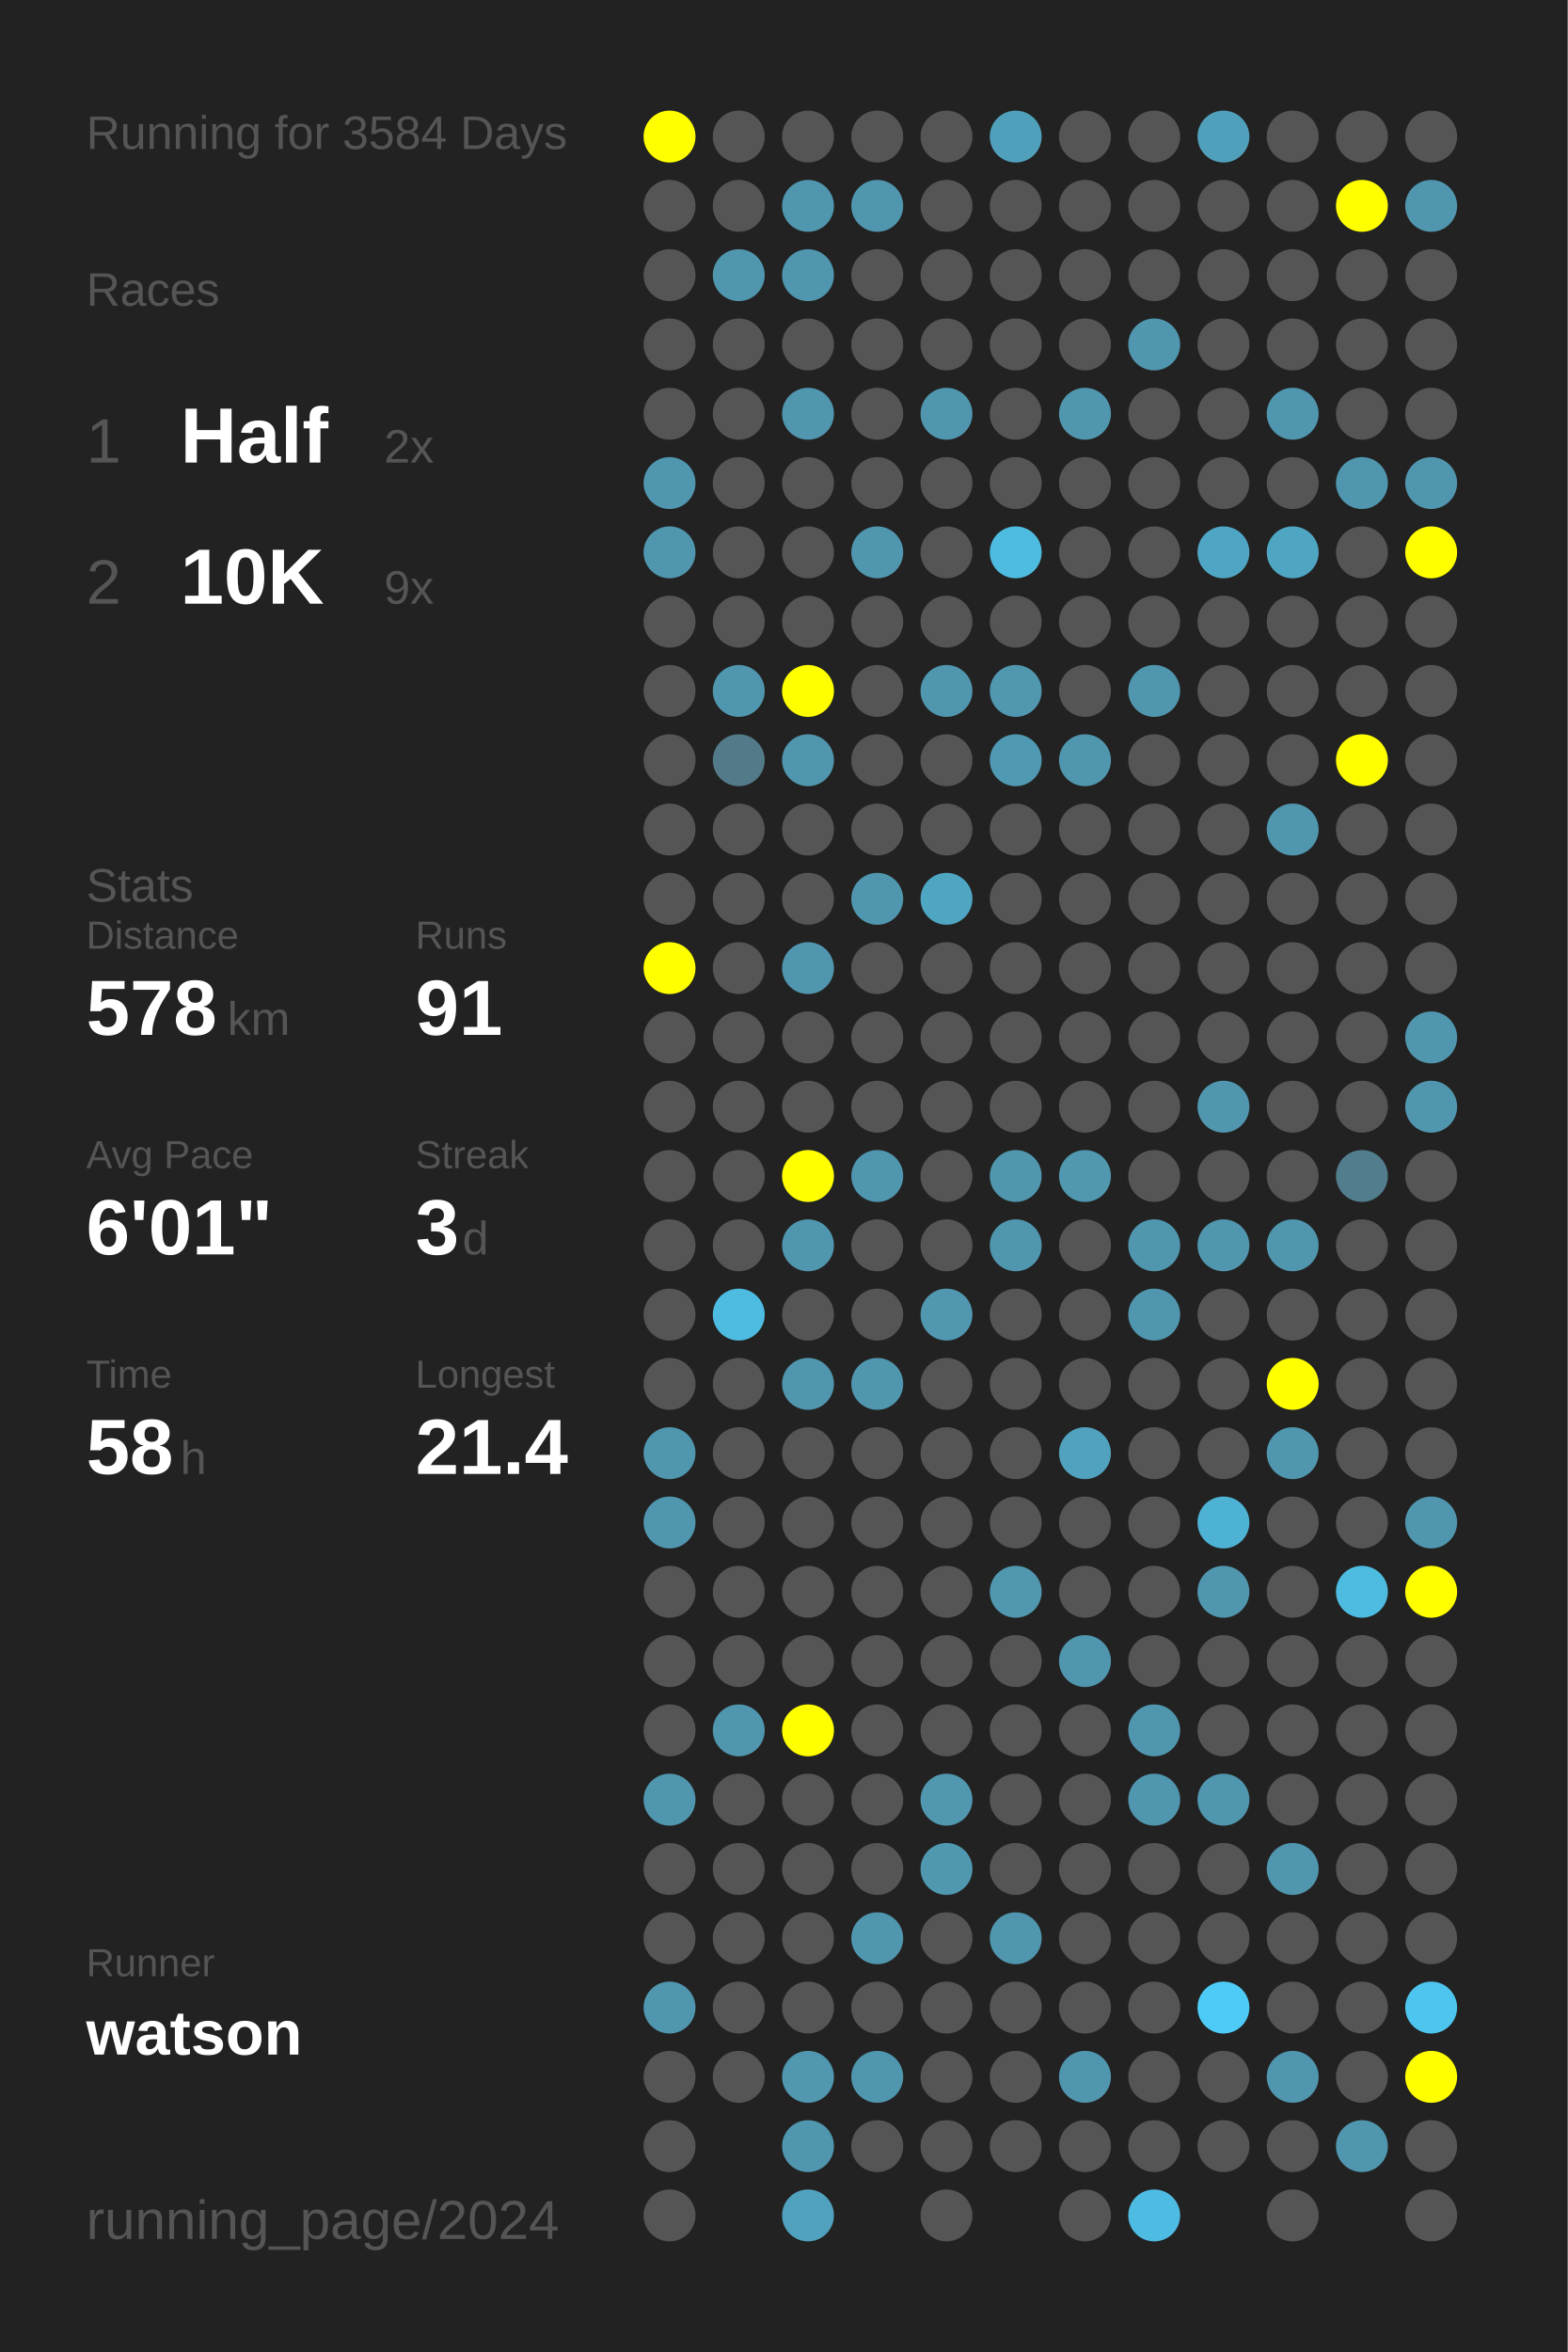
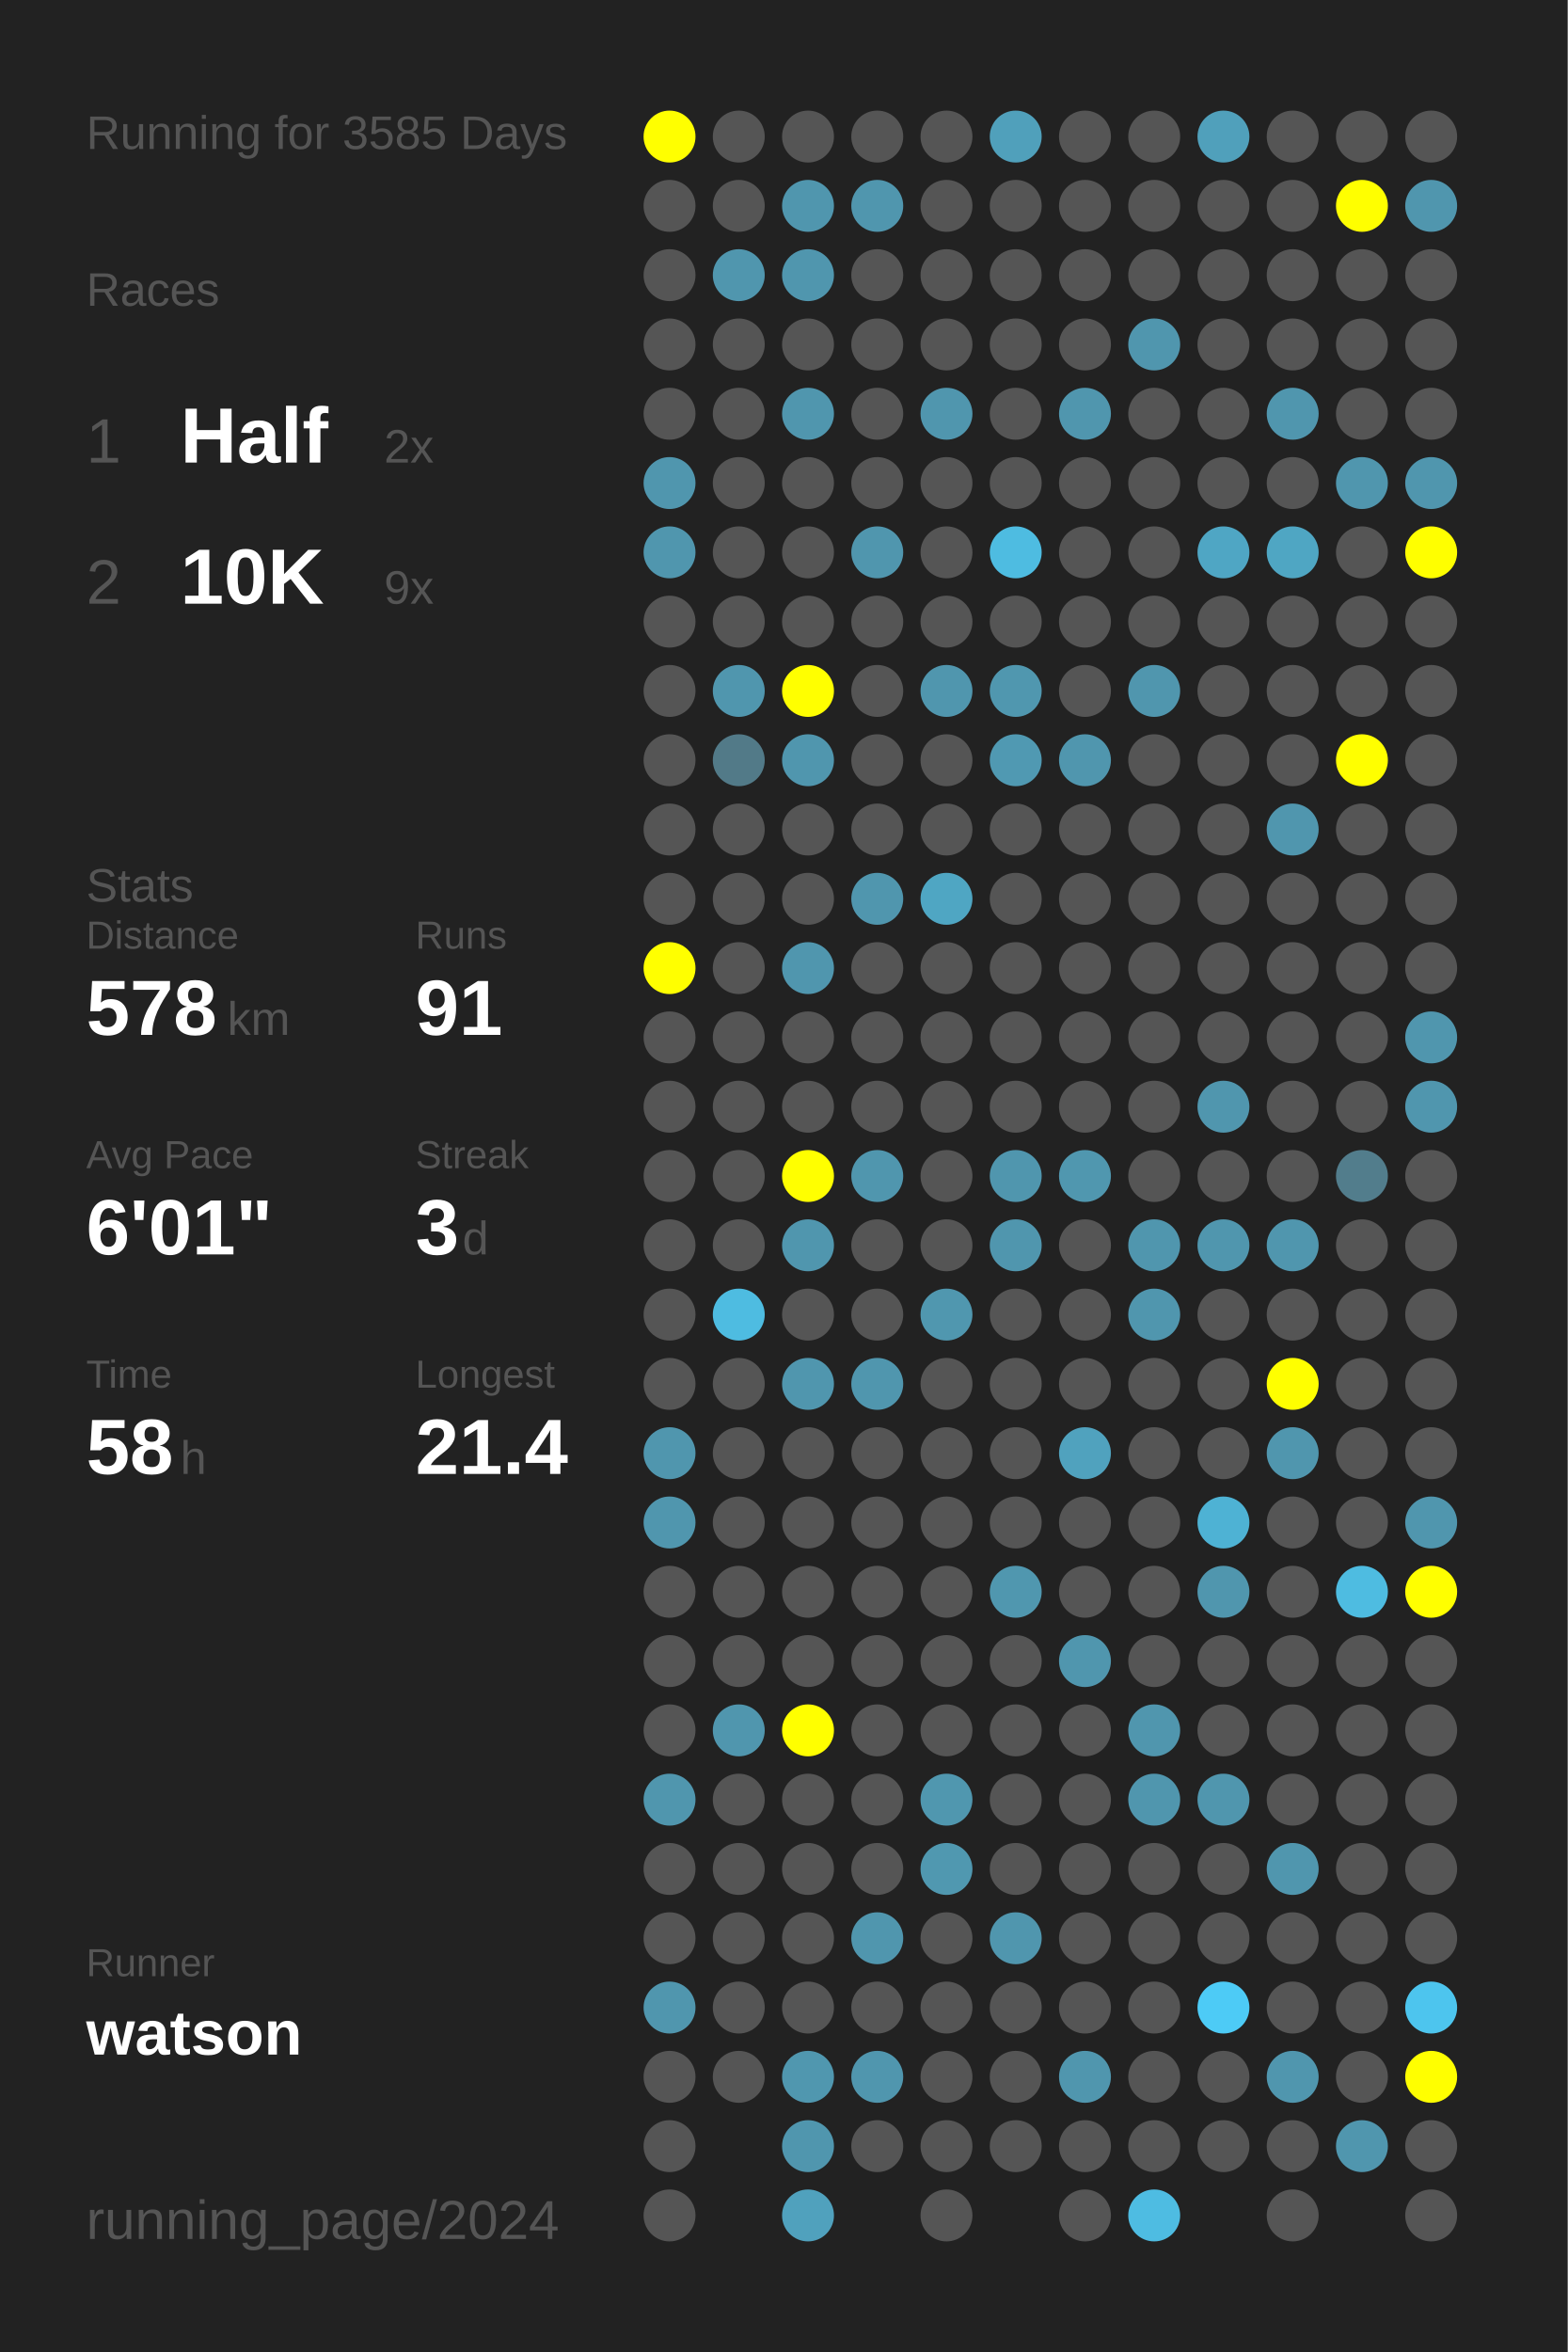
<svg xmlns="http://www.w3.org/2000/svg" baseProfile="full" height="300mm" version="1.1" viewBox="0,0,200,300" width="200mm">
  <defs />
  <rect fill="#222222" height="300" width="200" x="0" y="0" />
-   <text fill="#555555" style="font-size:6px; font-family:Arial;" x="11" y="19">Running for 3584 Days</text>
+   <text fill="#555555" style="font-size:6px; font-family:Arial;" x="11" y="19">Running for 3585 Days</text>
  <text fill="#555555" style="font-size:6px; font-family:Arial;" x="11" y="39">Races</text>
  <text fill="#555555" style="font-size:8px; font-family:Arial;" x="11" y="59">1</text>
  <text fill="#FFFFFF" style="font-size:10px; font-family:Arial; font-weight:bold;" x="23" y="59">Half</text>
  <text fill="#555555" style="font-size:6px; font-family:Arial;" x="49" y="59">2x</text>
  <text fill="#555555" style="font-size:8px; font-family:Arial;" x="11" y="77">2</text>
  <text fill="#FFFFFF" style="font-size:10px; font-family:Arial; font-weight:bold;" x="23" y="77">10K</text>
  <text fill="#555555" style="font-size:6px; font-family:Arial;" x="49" y="77">9x</text>
  <text fill="#555555" style="font-size:6px; font-family:Arial;" x="11" y="115">Stats</text>
  <text fill="#555555" style="font-size:5px; font-family:Arial;" x="11" y="121">Distance</text>
  <text fill="#FFFFFF" style="font-size:10px; font-family:Arial; font-weight:bold;" x="11" y="132">578</text>
  <text fill="#555555" style="font-size:6px; font-family:Arial;" x="29" y="132">km</text>
  <text fill="#555555" style="font-size:5px; font-family:Arial;" x="53" y="121">Runs</text>
  <text fill="#FFFFFF" style="font-size:10px; font-family:Arial; font-weight:bold;" x="53" y="132">91</text>
  <text fill="#555555" style="font-size:5px; font-family:Arial;" x="11" y="149">Avg Pace</text>
  <text fill="#FFFFFF" style="font-size:10px; font-family:Arial; font-weight:bold;" x="11" y="160">6'01"</text>
  <text fill="#555555" style="font-size:5px; font-family:Arial;" x="53" y="149">Streak</text>
  <text fill="#FFFFFF" style="font-size:10px; font-family:Arial; font-weight:bold;" x="53" y="160">3</text>
  <text fill="#555555" style="font-size:6px; font-family:Arial;" x="59" y="160">d</text>
  <text fill="#555555" style="font-size:5px; font-family:Arial;" x="11" y="177">Time</text>
  <text fill="#FFFFFF" style="font-size:10px; font-family:Arial; font-weight:bold;" x="11" y="188">58</text>
  <text fill="#555555" style="font-size:6px; font-family:Arial;" x="23" y="188">h</text>
  <text fill="#555555" style="font-size:5px; font-family:Arial;" x="53" y="177">Longest</text>
  <text fill="#FFFFFF" style="font-size:10px; font-family:Arial; font-weight:bold;" x="53" y="188">21.4</text>
  <text fill="#555555" style="font-size:5px; font-family:Arial;" x="11" y="252.065">Runner</text>
  <text fill="#FFFFFF" style="font-size:8px; font-family:Arial; font-weight:bold;" x="11" y="262.065">watson</text>
  <text fill="#555555" style="font-size:7px; font-family:Arial;" x="11" y="285.581">running_page/2024</text>
  <circle cx="85.417" cy="17.419" fill="#FFFF00" r="3.312" />
  <circle cx="85.417" cy="26.258" fill="#555555" r="3.312" />
  <circle cx="85.417" cy="35.097" fill="#555555" r="3.312" />
  <circle cx="85.417" cy="43.935" fill="#555555" r="3.312" />
  <circle cx="85.417" cy="52.774" fill="#555555" r="3.312" />
  <circle cx="85.417" cy="61.613" fill="#5096ae" r="3.312" />
  <circle cx="85.417" cy="70.452" fill="#5096ae" r="3.312" />
  <circle cx="85.417" cy="79.29" fill="#555555" r="3.312" />
  <circle cx="85.417" cy="88.129" fill="#555555" r="3.312" />
  <circle cx="85.417" cy="96.968" fill="#555555" r="3.312" />
  <circle cx="85.417" cy="105.806" fill="#555555" r="3.312" />
  <circle cx="85.417" cy="114.645" fill="#555555" r="3.312" />
  <circle cx="85.417" cy="123.484" fill="#FFFF00" r="3.312" />
  <circle cx="85.417" cy="132.323" fill="#555555" r="3.312" />
  <circle cx="85.417" cy="141.161" fill="#555555" r="3.312" />
  <circle cx="85.417" cy="150" fill="#555555" r="3.312" />
  <circle cx="85.417" cy="158.839" fill="#555555" r="3.312" />
  <circle cx="85.417" cy="167.677" fill="#555555" r="3.312" />
  <circle cx="85.417" cy="176.516" fill="#555555" r="3.312" />
  <circle cx="85.417" cy="185.355" fill="#5096ae" r="3.312" />
  <circle cx="85.417" cy="194.194" fill="#5096ae" r="3.312" />
  <circle cx="85.417" cy="203.032" fill="#555555" r="3.312" />
  <circle cx="85.417" cy="211.871" fill="#555555" r="3.312" />
  <circle cx="85.417" cy="220.71" fill="#555555" r="3.312" />
  <circle cx="85.417" cy="229.548" fill="#5096ae" r="3.312" />
  <circle cx="85.417" cy="238.387" fill="#555555" r="3.312" />
  <circle cx="85.417" cy="247.226" fill="#555555" r="3.312" />
  <circle cx="85.417" cy="256.065" fill="#5096ae" r="3.312" />
  <circle cx="85.417" cy="264.903" fill="#555555" r="3.312" />
  <circle cx="85.417" cy="273.742" fill="#555555" r="3.312" />
  <circle cx="85.417" cy="282.581" fill="#555555" r="3.312" />
  <circle cx="94.25" cy="17.419" fill="#555555" r="3.312" />
  <circle cx="94.25" cy="26.258" fill="#555555" r="3.312" />
  <circle cx="94.25" cy="35.097" fill="#5096ae" r="3.312" />
  <circle cx="94.25" cy="43.935" fill="#555555" r="3.312" />
  <circle cx="94.25" cy="52.774" fill="#555555" r="3.312" />
  <circle cx="94.25" cy="61.613" fill="#555555" r="3.312" />
  <circle cx="94.25" cy="70.452" fill="#555555" r="3.312" />
  <circle cx="94.25" cy="79.29" fill="#555555" r="3.312" />
  <circle cx="94.25" cy="88.129" fill="#5096ae" r="3.312" />
  <circle cx="94.25" cy="96.968" fill="#527a88" r="3.312" />
  <circle cx="94.25" cy="105.806" fill="#555555" r="3.312" />
  <circle cx="94.25" cy="114.645" fill="#555555" r="3.312" />
  <circle cx="94.25" cy="123.484" fill="#555555" r="3.312" />
  <circle cx="94.25" cy="132.323" fill="#555555" r="3.312" />
  <circle cx="94.25" cy="141.161" fill="#555555" r="3.312" />
  <circle cx="94.25" cy="150" fill="#555555" r="3.312" />
  <circle cx="94.25" cy="158.839" fill="#555555" r="3.312" />
  <circle cx="94.25" cy="167.677" fill="#4ebce1" r="3.312" />
  <circle cx="94.25" cy="176.516" fill="#555555" r="3.312" />
  <circle cx="94.25" cy="185.355" fill="#555555" r="3.312" />
  <circle cx="94.25" cy="194.194" fill="#555555" r="3.312" />
  <circle cx="94.25" cy="203.032" fill="#555555" r="3.312" />
  <circle cx="94.25" cy="211.871" fill="#555555" r="3.312" />
  <circle cx="94.25" cy="220.71" fill="#5096ae" r="3.312" />
  <circle cx="94.25" cy="229.548" fill="#555555" r="3.312" />
  <circle cx="94.25" cy="238.387" fill="#555555" r="3.312" />
  <circle cx="94.25" cy="247.226" fill="#555555" r="3.312" />
  <circle cx="94.25" cy="256.065" fill="#555555" r="3.312" />
  <circle cx="94.25" cy="264.903" fill="#555555" r="3.312" />
  <circle cx="103.083" cy="17.419" fill="#555555" r="3.312" />
  <circle cx="103.083" cy="26.258" fill="#5096ae" r="3.312" />
  <circle cx="103.083" cy="35.097" fill="#5096ae" r="3.312" />
  <circle cx="103.083" cy="43.935" fill="#555555" r="3.312" />
  <circle cx="103.083" cy="52.774" fill="#5096ae" r="3.312" />
  <circle cx="103.083" cy="61.613" fill="#555555" r="3.312" />
  <circle cx="103.083" cy="70.452" fill="#555555" r="3.312" />
  <circle cx="103.083" cy="79.29" fill="#555555" r="3.312" />
  <circle cx="103.083" cy="88.129" fill="#FFFF00" r="3.312" />
  <circle cx="103.083" cy="96.968" fill="#5096ae" r="3.312" />
  <circle cx="103.083" cy="105.806" fill="#555555" r="3.312" />
  <circle cx="103.083" cy="114.645" fill="#555555" r="3.312" />
  <circle cx="103.083" cy="123.484" fill="#5096ae" r="3.312" />
  <circle cx="103.083" cy="132.323" fill="#555555" r="3.312" />
  <circle cx="103.083" cy="141.161" fill="#555555" r="3.312" />
  <circle cx="103.083" cy="150" fill="#FFFF00" r="3.312" />
  <circle cx="103.083" cy="158.839" fill="#5096ae" r="3.312" />
  <circle cx="103.083" cy="167.677" fill="#555555" r="3.312" />
  <circle cx="103.083" cy="176.516" fill="#5096ae" r="3.312" />
  <circle cx="103.083" cy="185.355" fill="#555555" r="3.312" />
  <circle cx="103.083" cy="194.194" fill="#555555" r="3.312" />
  <circle cx="103.083" cy="203.032" fill="#555555" r="3.312" />
  <circle cx="103.083" cy="211.871" fill="#555555" r="3.312" />
  <circle cx="103.083" cy="220.71" fill="#FFFF00" r="3.312" />
  <circle cx="103.083" cy="229.548" fill="#555555" r="3.312" />
  <circle cx="103.083" cy="238.387" fill="#555555" r="3.312" />
  <circle cx="103.083" cy="247.226" fill="#555555" r="3.312" />
  <circle cx="103.083" cy="256.065" fill="#555555" r="3.312" />
  <circle cx="103.083" cy="264.903" fill="#5097af" r="3.312" />
  <circle cx="103.083" cy="273.742" fill="#5096ae" r="3.312" />
  <circle cx="103.083" cy="282.581" fill="#50a1bd" r="3.312" />
  <circle cx="111.917" cy="17.419" fill="#555555" r="3.312" />
  <circle cx="111.917" cy="26.258" fill="#5096ae" r="3.312" />
  <circle cx="111.917" cy="35.097" fill="#555555" r="3.312" />
  <circle cx="111.917" cy="43.935" fill="#555555" r="3.312" />
  <circle cx="111.917" cy="52.774" fill="#555555" r="3.312" />
  <circle cx="111.917" cy="61.613" fill="#555555" r="3.312" />
  <circle cx="111.917" cy="70.452" fill="#5096ae" r="3.312" />
  <circle cx="111.917" cy="79.29" fill="#555555" r="3.312" />
  <circle cx="111.917" cy="88.129" fill="#555555" r="3.312" />
  <circle cx="111.917" cy="96.968" fill="#555555" r="3.312" />
  <circle cx="111.917" cy="105.806" fill="#555555" r="3.312" />
  <circle cx="111.917" cy="114.645" fill="#5096ae" r="3.312" />
  <circle cx="111.917" cy="123.484" fill="#555555" r="3.312" />
  <circle cx="111.917" cy="132.323" fill="#555555" r="3.312" />
  <circle cx="111.917" cy="141.161" fill="#555555" r="3.312" />
  <circle cx="111.917" cy="150" fill="#5096ae" r="3.312" />
  <circle cx="111.917" cy="158.839" fill="#555555" r="3.312" />
  <circle cx="111.917" cy="167.677" fill="#555555" r="3.312" />
  <circle cx="111.917" cy="176.516" fill="#5096ae" r="3.312" />
  <circle cx="111.917" cy="185.355" fill="#555555" r="3.312" />
  <circle cx="111.917" cy="194.194" fill="#555555" r="3.312" />
  <circle cx="111.917" cy="203.032" fill="#555555" r="3.312" />
  <circle cx="111.917" cy="211.871" fill="#555555" r="3.312" />
  <circle cx="111.917" cy="220.71" fill="#555555" r="3.312" />
  <circle cx="111.917" cy="229.548" fill="#555555" r="3.312" />
  <circle cx="111.917" cy="238.387" fill="#555555" r="3.312" />
  <circle cx="111.917" cy="247.226" fill="#5096ae" r="3.312" />
  <circle cx="111.917" cy="256.065" fill="#555555" r="3.312" />
  <circle cx="111.917" cy="264.903" fill="#5096ae" r="3.312" />
  <circle cx="111.917" cy="273.742" fill="#555555" r="3.312" />
  <circle cx="120.75" cy="17.419" fill="#555555" r="3.312" />
  <circle cx="120.75" cy="26.258" fill="#555555" r="3.312" />
  <circle cx="120.75" cy="35.097" fill="#555555" r="3.312" />
  <circle cx="120.75" cy="43.935" fill="#555555" r="3.312" />
  <circle cx="120.75" cy="52.774" fill="#5096ae" r="3.312" />
  <circle cx="120.75" cy="61.613" fill="#555555" r="3.312" />
  <circle cx="120.75" cy="70.452" fill="#555555" r="3.312" />
  <circle cx="120.75" cy="79.29" fill="#555555" r="3.312" />
  <circle cx="120.75" cy="88.129" fill="#5096ae" r="3.312" />
  <circle cx="120.75" cy="96.968" fill="#555555" r="3.312" />
  <circle cx="120.75" cy="105.806" fill="#555555" r="3.312" />
  <circle cx="120.75" cy="114.645" fill="#4fa6c3" r="3.312" />
  <circle cx="120.75" cy="123.484" fill="#555555" r="3.312" />
  <circle cx="120.75" cy="132.323" fill="#555555" r="3.312" />
  <circle cx="120.75" cy="141.161" fill="#555555" r="3.312" />
  <circle cx="120.75" cy="150" fill="#555555" r="3.312" />
  <circle cx="120.75" cy="158.839" fill="#555555" r="3.312" />
  <circle cx="120.75" cy="167.677" fill="#5097af" r="3.312" />
  <circle cx="120.75" cy="176.516" fill="#555555" r="3.312" />
  <circle cx="120.75" cy="185.355" fill="#555555" r="3.312" />
  <circle cx="120.75" cy="194.194" fill="#555555" r="3.312" />
  <circle cx="120.75" cy="203.032" fill="#555555" r="3.312" />
  <circle cx="120.75" cy="211.871" fill="#555555" r="3.312" />
  <circle cx="120.75" cy="220.71" fill="#555555" r="3.312" />
  <circle cx="120.75" cy="229.548" fill="#5097af" r="3.312" />
  <circle cx="120.75" cy="238.387" fill="#5098b0" r="3.312" />
  <circle cx="120.75" cy="247.226" fill="#555555" r="3.312" />
  <circle cx="120.75" cy="256.065" fill="#555555" r="3.312" />
  <circle cx="120.75" cy="264.903" fill="#555555" r="3.312" />
  <circle cx="120.75" cy="273.742" fill="#555555" r="3.312" />
  <circle cx="120.75" cy="282.581" fill="#555555" r="3.312" />
  <circle cx="129.583" cy="17.419" fill="#50a0bb" r="3.312" />
  <circle cx="129.583" cy="26.258" fill="#555555" r="3.312" />
  <circle cx="129.583" cy="35.097" fill="#555555" r="3.312" />
  <circle cx="129.583" cy="43.935" fill="#555555" r="3.312" />
  <circle cx="129.583" cy="52.774" fill="#555555" r="3.312" />
  <circle cx="129.583" cy="61.613" fill="#555555" r="3.312" />
  <circle cx="129.583" cy="70.452" fill="#4ebce1" r="3.312" />
  <circle cx="129.583" cy="79.29" fill="#555555" r="3.312" />
  <circle cx="129.583" cy="88.129" fill="#5097af" r="3.312" />
  <circle cx="129.583" cy="96.968" fill="#5099b2" r="3.312" />
  <circle cx="129.583" cy="105.806" fill="#555555" r="3.312" />
  <circle cx="129.583" cy="114.645" fill="#555555" r="3.312" />
  <circle cx="129.583" cy="123.484" fill="#555555" r="3.312" />
  <circle cx="129.583" cy="132.323" fill="#555555" r="3.312" />
  <circle cx="129.583" cy="141.161" fill="#555555" r="3.312" />
  <circle cx="129.583" cy="150" fill="#5096ae" r="3.312" />
  <circle cx="129.583" cy="158.839" fill="#5096ae" r="3.312" />
  <circle cx="129.583" cy="167.677" fill="#555555" r="3.312" />
  <circle cx="129.583" cy="176.516" fill="#555555" r="3.312" />
  <circle cx="129.583" cy="185.355" fill="#555555" r="3.312" />
  <circle cx="129.583" cy="194.194" fill="#555555" r="3.312" />
  <circle cx="129.583" cy="203.032" fill="#5097af" r="3.312" />
  <circle cx="129.583" cy="211.871" fill="#555555" r="3.312" />
  <circle cx="129.583" cy="220.71" fill="#555555" r="3.312" />
  <circle cx="129.583" cy="229.548" fill="#555555" r="3.312" />
  <circle cx="129.583" cy="238.387" fill="#555555" r="3.312" />
  <circle cx="129.583" cy="247.226" fill="#5096ae" r="3.312" />
  <circle cx="129.583" cy="256.065" fill="#555555" r="3.312" />
  <circle cx="129.583" cy="264.903" fill="#555555" r="3.312" />
  <circle cx="129.583" cy="273.742" fill="#555555" r="3.312" />
  <circle cx="138.417" cy="17.419" fill="#555555" r="3.312" />
  <circle cx="138.417" cy="26.258" fill="#555555" r="3.312" />
  <circle cx="138.417" cy="35.097" fill="#555555" r="3.312" />
  <circle cx="138.417" cy="43.935" fill="#555555" r="3.312" />
  <circle cx="138.417" cy="52.774" fill="#5096ae" r="3.312" />
  <circle cx="138.417" cy="61.613" fill="#555555" r="3.312" />
  <circle cx="138.417" cy="70.452" fill="#555555" r="3.312" />
  <circle cx="138.417" cy="79.29" fill="#555555" r="3.312" />
  <circle cx="138.417" cy="88.129" fill="#555555" r="3.312" />
  <circle cx="138.417" cy="96.968" fill="#5096ae" r="3.312" />
  <circle cx="138.417" cy="105.806" fill="#555555" r="3.312" />
  <circle cx="138.417" cy="114.645" fill="#555555" r="3.312" />
  <circle cx="138.417" cy="123.484" fill="#555555" r="3.312" />
  <circle cx="138.417" cy="132.323" fill="#555555" r="3.312" />
  <circle cx="138.417" cy="141.161" fill="#555555" r="3.312" />
  <circle cx="138.417" cy="150" fill="#5097af" r="3.312" />
  <circle cx="138.417" cy="158.839" fill="#555555" r="3.312" />
  <circle cx="138.417" cy="167.677" fill="#555555" r="3.312" />
  <circle cx="138.417" cy="176.516" fill="#555555" r="3.312" />
  <circle cx="138.417" cy="185.355" fill="#50a2be" r="3.312" />
  <circle cx="138.417" cy="194.194" fill="#555555" r="3.312" />
  <circle cx="138.417" cy="203.032" fill="#555555" r="3.312" />
  <circle cx="138.417" cy="211.871" fill="#5096ae" r="3.312" />
  <circle cx="138.417" cy="220.71" fill="#555555" r="3.312" />
  <circle cx="138.417" cy="229.548" fill="#555555" r="3.312" />
  <circle cx="138.417" cy="238.387" fill="#555555" r="3.312" />
  <circle cx="138.417" cy="247.226" fill="#555555" r="3.312" />
  <circle cx="138.417" cy="256.065" fill="#555555" r="3.312" />
  <circle cx="138.417" cy="264.903" fill="#5096ae" r="3.312" />
  <circle cx="138.417" cy="273.742" fill="#555555" r="3.312" />
  <circle cx="138.417" cy="282.581" fill="#555555" r="3.312" />
  <circle cx="147.25" cy="17.419" fill="#555555" r="3.312" />
  <circle cx="147.25" cy="26.258" fill="#555555" r="3.312" />
  <circle cx="147.25" cy="35.097" fill="#555555" r="3.312" />
  <circle cx="147.25" cy="43.935" fill="#5096ae" r="3.312" />
  <circle cx="147.25" cy="52.774" fill="#555555" r="3.312" />
  <circle cx="147.25" cy="61.613" fill="#555555" r="3.312" />
  <circle cx="147.25" cy="70.452" fill="#555555" r="3.312" />
  <circle cx="147.25" cy="79.29" fill="#555555" r="3.312" />
  <circle cx="147.25" cy="88.129" fill="#5096ae" r="3.312" />
  <circle cx="147.25" cy="96.968" fill="#555555" r="3.312" />
  <circle cx="147.25" cy="105.806" fill="#555555" r="3.312" />
  <circle cx="147.25" cy="114.645" fill="#555555" r="3.312" />
  <circle cx="147.25" cy="123.484" fill="#555555" r="3.312" />
  <circle cx="147.25" cy="132.323" fill="#555555" r="3.312" />
  <circle cx="147.25" cy="141.161" fill="#555555" r="3.312" />
  <circle cx="147.25" cy="150" fill="#555555" r="3.312" />
  <circle cx="147.25" cy="158.839" fill="#5096ae" r="3.312" />
  <circle cx="147.25" cy="167.677" fill="#5096ae" r="3.312" />
  <circle cx="147.25" cy="176.516" fill="#555555" r="3.312" />
  <circle cx="147.25" cy="185.355" fill="#555555" r="3.312" />
  <circle cx="147.25" cy="194.194" fill="#555555" r="3.312" />
  <circle cx="147.25" cy="203.032" fill="#555555" r="3.312" />
  <circle cx="147.25" cy="211.871" fill="#555555" r="3.312" />
  <circle cx="147.25" cy="220.71" fill="#5096ae" r="3.312" />
  <circle cx="147.25" cy="229.548" fill="#5096ae" r="3.312" />
  <circle cx="147.25" cy="238.387" fill="#555555" r="3.312" />
  <circle cx="147.25" cy="247.226" fill="#555555" r="3.312" />
  <circle cx="147.25" cy="256.065" fill="#555555" r="3.312" />
  <circle cx="147.25" cy="264.903" fill="#555555" r="3.312" />
  <circle cx="147.25" cy="273.742" fill="#555555" r="3.312" />
  <circle cx="147.25" cy="282.581" fill="#4ebce2" r="3.312" />
  <circle cx="156.083" cy="17.419" fill="#50a0bb" r="3.312" />
  <circle cx="156.083" cy="26.258" fill="#555555" r="3.312" />
  <circle cx="156.083" cy="35.097" fill="#555555" r="3.312" />
  <circle cx="156.083" cy="43.935" fill="#555555" r="3.312" />
  <circle cx="156.083" cy="52.774" fill="#555555" r="3.312" />
  <circle cx="156.083" cy="61.613" fill="#555555" r="3.312" />
  <circle cx="156.083" cy="70.452" fill="#4fa6c4" r="3.312" />
  <circle cx="156.083" cy="79.29" fill="#555555" r="3.312" />
  <circle cx="156.083" cy="88.129" fill="#555555" r="3.312" />
  <circle cx="156.083" cy="96.968" fill="#555555" r="3.312" />
  <circle cx="156.083" cy="105.806" fill="#555555" r="3.312" />
  <circle cx="156.083" cy="114.645" fill="#555555" r="3.312" />
  <circle cx="156.083" cy="123.484" fill="#555555" r="3.312" />
  <circle cx="156.083" cy="132.323" fill="#555555" r="3.312" />
  <circle cx="156.083" cy="141.161" fill="#5096ae" r="3.312" />
  <circle cx="156.083" cy="150" fill="#555555" r="3.312" />
  <circle cx="156.083" cy="158.839" fill="#5096ae" r="3.312" />
  <circle cx="156.083" cy="167.677" fill="#555555" r="3.312" />
  <circle cx="156.083" cy="176.516" fill="#555555" r="3.312" />
  <circle cx="156.083" cy="185.355" fill="#555555" r="3.312" />
  <circle cx="156.083" cy="194.194" fill="#4eb2d4" r="3.312" />
  <circle cx="156.083" cy="203.032" fill="#5096ae" r="3.312" />
  <circle cx="156.083" cy="211.871" fill="#555555" r="3.312" />
  <circle cx="156.083" cy="220.71" fill="#555555" r="3.312" />
  <circle cx="156.083" cy="229.548" fill="#5096ae" r="3.312" />
  <circle cx="156.083" cy="238.387" fill="#555555" r="3.312" />
  <circle cx="156.083" cy="247.226" fill="#555555" r="3.312" />
  <circle cx="156.083" cy="256.065" fill="#4dcbf6" r="3.312" />
  <circle cx="156.083" cy="264.903" fill="#555555" r="3.312" />
  <circle cx="156.083" cy="273.742" fill="#555555" r="3.312" />
  <circle cx="164.917" cy="17.419" fill="#555555" r="3.312" />
  <circle cx="164.917" cy="26.258" fill="#555555" r="3.312" />
  <circle cx="164.917" cy="35.097" fill="#555555" r="3.312" />
  <circle cx="164.917" cy="43.935" fill="#555555" r="3.312" />
  <circle cx="164.917" cy="52.774" fill="#5096ae" r="3.312" />
  <circle cx="164.917" cy="61.613" fill="#555555" r="3.312" />
  <circle cx="164.917" cy="70.452" fill="#4fa6c3" r="3.312" />
  <circle cx="164.917" cy="79.29" fill="#555555" r="3.312" />
  <circle cx="164.917" cy="88.129" fill="#555555" r="3.312" />
  <circle cx="164.917" cy="96.968" fill="#555555" r="3.312" />
  <circle cx="164.917" cy="105.806" fill="#5096ae" r="3.312" />
  <circle cx="164.917" cy="114.645" fill="#555555" r="3.312" />
  <circle cx="164.917" cy="123.484" fill="#555555" r="3.312" />
  <circle cx="164.917" cy="132.323" fill="#555555" r="3.312" />
  <circle cx="164.917" cy="141.161" fill="#555555" r="3.312" />
  <circle cx="164.917" cy="150" fill="#555555" r="3.312" />
  <circle cx="164.917" cy="158.839" fill="#5096ae" r="3.312" />
  <circle cx="164.917" cy="167.677" fill="#555555" r="3.312" />
  <circle cx="164.917" cy="176.516" fill="#FFFF00" r="3.312" />
  <circle cx="164.917" cy="185.355" fill="#5096ae" r="3.312" />
  <circle cx="164.917" cy="194.194" fill="#555555" r="3.312" />
  <circle cx="164.917" cy="203.032" fill="#555555" r="3.312" />
  <circle cx="164.917" cy="211.871" fill="#555555" r="3.312" />
  <circle cx="164.917" cy="220.71" fill="#555555" r="3.312" />
  <circle cx="164.917" cy="229.548" fill="#555555" r="3.312" />
  <circle cx="164.917" cy="238.387" fill="#5096ae" r="3.312" />
  <circle cx="164.917" cy="247.226" fill="#555555" r="3.312" />
  <circle cx="164.917" cy="256.065" fill="#555555" r="3.312" />
  <circle cx="164.917" cy="264.903" fill="#5096ae" r="3.312" />
  <circle cx="164.917" cy="273.742" fill="#555555" r="3.312" />
  <circle cx="164.917" cy="282.581" fill="#555555" r="3.312" />
  <circle cx="173.75" cy="17.419" fill="#555555" r="3.312" />
  <circle cx="173.75" cy="26.258" fill="#FFFF00" r="3.312" />
  <circle cx="173.75" cy="35.097" fill="#555555" r="3.312" />
  <circle cx="173.75" cy="43.935" fill="#555555" r="3.312" />
  <circle cx="173.75" cy="52.774" fill="#555555" r="3.312" />
  <circle cx="173.75" cy="61.613" fill="#5096ae" r="3.312" />
  <circle cx="173.75" cy="70.452" fill="#555555" r="3.312" />
  <circle cx="173.75" cy="79.29" fill="#555555" r="3.312" />
  <circle cx="173.75" cy="88.129" fill="#555555" r="3.312" />
  <circle cx="173.75" cy="96.968" fill="#FFFF00" r="3.312" />
  <circle cx="173.75" cy="105.806" fill="#555555" r="3.312" />
  <circle cx="173.75" cy="114.645" fill="#555555" r="3.312" />
  <circle cx="173.75" cy="123.484" fill="#555555" r="3.312" />
  <circle cx="173.75" cy="132.323" fill="#555555" r="3.312" />
  <circle cx="173.75" cy="141.161" fill="#555555" r="3.312" />
  <circle cx="173.75" cy="150" fill="#527d8c" r="3.312" />
  <circle cx="173.75" cy="158.839" fill="#555555" r="3.312" />
  <circle cx="173.75" cy="167.677" fill="#555555" r="3.312" />
  <circle cx="173.75" cy="176.516" fill="#555555" r="3.312" />
  <circle cx="173.75" cy="185.355" fill="#555555" r="3.312" />
  <circle cx="173.75" cy="194.194" fill="#555555" r="3.312" />
  <circle cx="173.75" cy="203.032" fill="#4ebce1" r="3.312" />
  <circle cx="173.75" cy="211.871" fill="#555555" r="3.312" />
  <circle cx="173.75" cy="220.71" fill="#555555" r="3.312" />
  <circle cx="173.75" cy="229.548" fill="#555555" r="3.312" />
  <circle cx="173.75" cy="238.387" fill="#555555" r="3.312" />
  <circle cx="173.75" cy="247.226" fill="#555555" r="3.312" />
  <circle cx="173.75" cy="256.065" fill="#555555" r="3.312" />
  <circle cx="173.75" cy="264.903" fill="#555555" r="3.312" />
  <circle cx="173.75" cy="273.742" fill="#5096ae" r="3.312" />
  <circle cx="182.583" cy="17.419" fill="#555555" r="3.312" />
  <circle cx="182.583" cy="26.258" fill="#5096ae" r="3.312" />
  <circle cx="182.583" cy="35.097" fill="#555555" r="3.312" />
  <circle cx="182.583" cy="43.935" fill="#555555" r="3.312" />
  <circle cx="182.583" cy="52.774" fill="#555555" r="3.312" />
  <circle cx="182.583" cy="61.613" fill="#5096ae" r="3.312" />
  <circle cx="182.583" cy="70.452" fill="#FFFF00" r="3.312" />
  <circle cx="182.583" cy="79.29" fill="#555555" r="3.312" />
  <circle cx="182.583" cy="88.129" fill="#555555" r="3.312" />
  <circle cx="182.583" cy="96.968" fill="#555555" r="3.312" />
  <circle cx="182.583" cy="105.806" fill="#555555" r="3.312" />
  <circle cx="182.583" cy="114.645" fill="#555555" r="3.312" />
  <circle cx="182.583" cy="123.484" fill="#555555" r="3.312" />
  <circle cx="182.583" cy="132.323" fill="#5096ae" r="3.312" />
  <circle cx="182.583" cy="141.161" fill="#5096ae" r="3.312" />
  <circle cx="182.583" cy="150" fill="#555555" r="3.312" />
  <circle cx="182.583" cy="158.839" fill="#555555" r="3.312" />
  <circle cx="182.583" cy="167.677" fill="#555555" r="3.312" />
  <circle cx="182.583" cy="176.516" fill="#555555" r="3.312" />
  <circle cx="182.583" cy="185.355" fill="#555555" r="3.312" />
  <circle cx="182.583" cy="194.194" fill="#5096ae" r="3.312" />
  <circle cx="182.583" cy="203.032" fill="#FFFF00" r="3.312" />
  <circle cx="182.583" cy="211.871" fill="#555555" r="3.312" />
  <circle cx="182.583" cy="220.71" fill="#555555" r="3.312" />
  <circle cx="182.583" cy="229.548" fill="#555555" r="3.312" />
  <circle cx="182.583" cy="238.387" fill="#555555" r="3.312" />
  <circle cx="182.583" cy="247.226" fill="#555555" r="3.312" />
  <circle cx="182.583" cy="256.065" fill="#4dc5ee" r="3.312" />
  <circle cx="182.583" cy="264.903" fill="#FFFF00" r="3.312" />
  <circle cx="182.583" cy="273.742" fill="#555555" r="3.312" />
  <circle cx="182.583" cy="282.581" fill="#555555" r="3.312" />
</svg>
